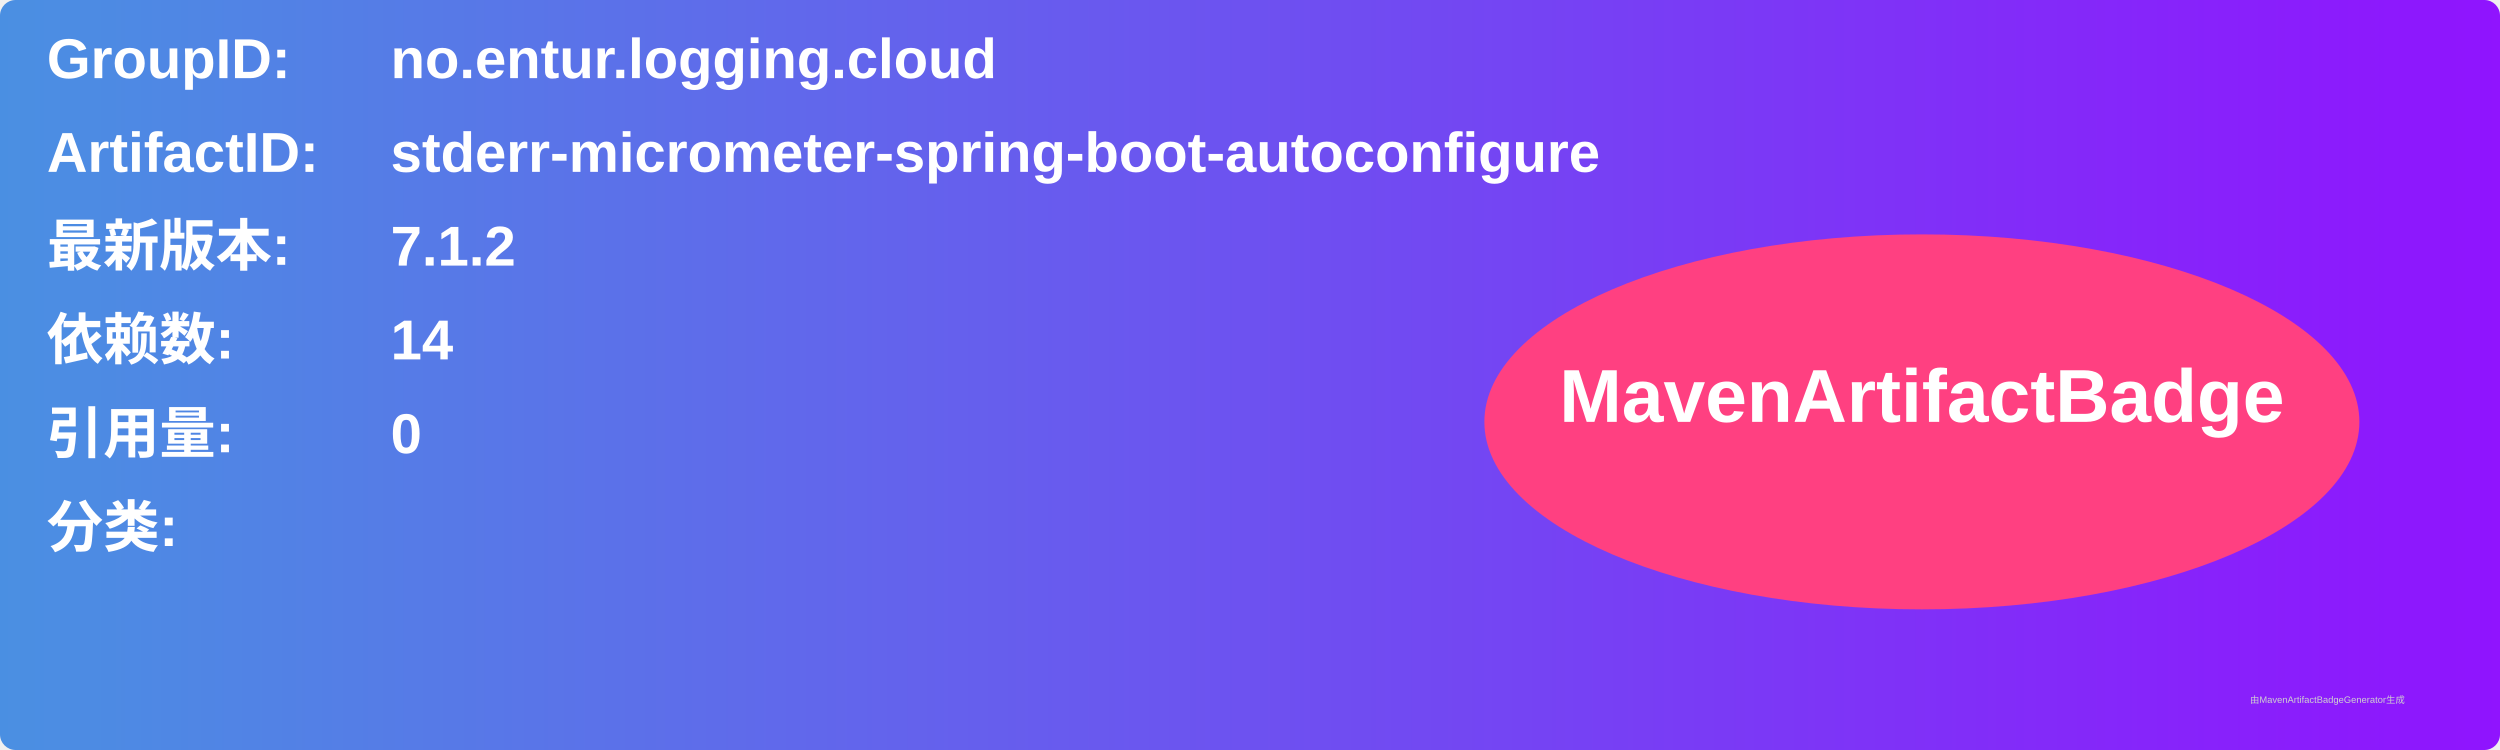
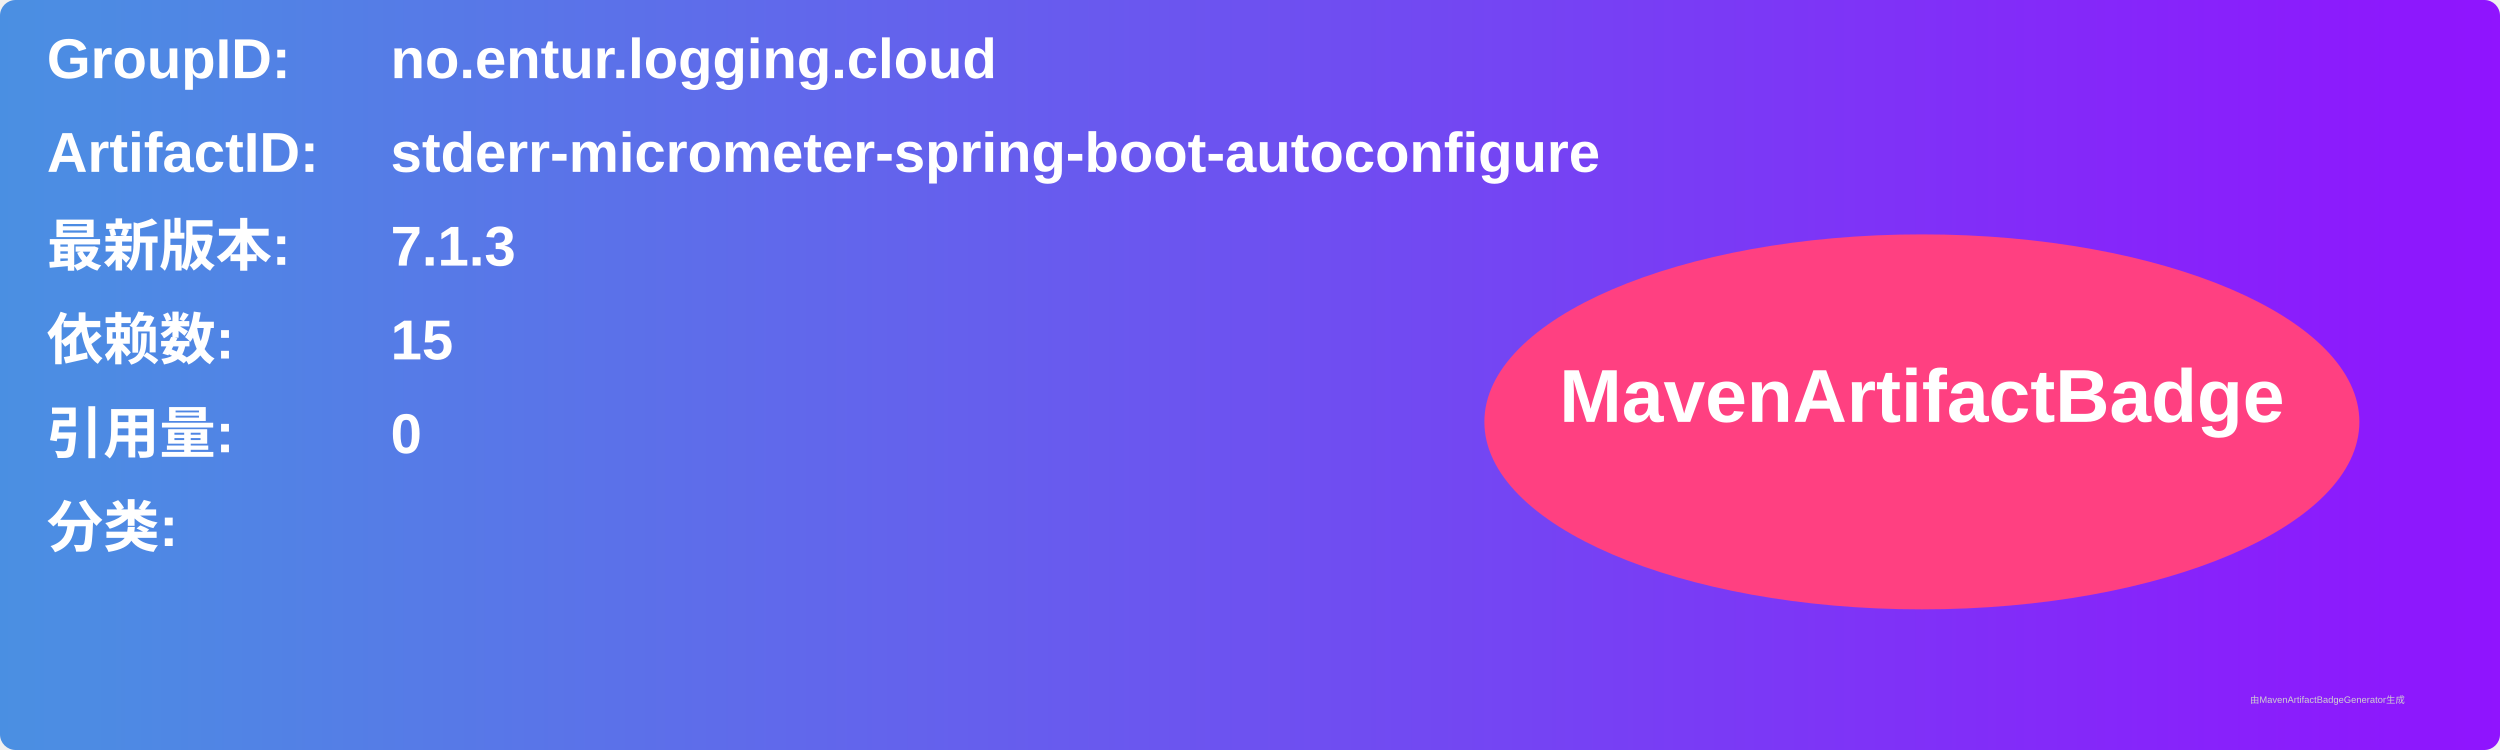
<svg xmlns="http://www.w3.org/2000/svg" width="800" height="240" viewBox="0 0 800 240">
  <linearGradient id="grad" x1="0%" y1="0%" x2="100%" y2="0%">
    <stop offset="0%" stop-color="#4a90e2" />
    <stop offset="100%" stop-color="#9013fe" />
  </linearGradient>
  <rect width="100%" height="100%" rx="5" ry="5" fill="url(#grad)" />
  <g transform="translate(15, 15)">
    <text x="0" y="10" font-family="Arial" font-size="18" fill="white" font-weight="bold" width="260">GroupID:</text>
    <text x="110" y="10" font-family="Arial" font-size="18" fill="white" font-weight="bold" width="460">no.entur.logging.cloud</text>
    <text x="0" y="40" font-family="Arial" font-size="18" fill="white" font-weight="bold" width="260">ArtifactID:</text>
    <text x="110" y="40" font-family="Arial" font-size="18" fill="white" font-weight="bold" width="460">stderr-micrometer-spring-boot-autoconfigure</text>
    <text x="0" y="70" font-family="Arial" font-size="18" fill="white" font-weight="bold">最新版本:</text>
    <text x="110" y="70" font-family="Arial" font-size="18" fill="white" font-weight="bold">
-       <tspan font-weight="bold">7.1.2</tspan>
+       <tspan font-weight="bold">7.1.3</tspan>
    </text>
    <text x="0" y="100" font-family="Arial" font-size="18" fill="white" font-weight="bold">依赖数: </text>
    <text x="110" y="100" font-family="Arial" font-size="18" fill="white">
-       <tspan font-weight="bold">14</tspan>
+       <tspan font-weight="bold">15</tspan>
    </text>
    <text x="0" y="130" font-family="Arial" font-size="18" fill="white" font-weight="bold">引用量: </text>
    <text x="110" y="130" font-family="Arial" font-size="18" fill="white">
      <tspan font-weight="bold">0</tspan>
    </text>
    <text x="0" y="160" font-family="Arial" font-size="18" fill="white" font-weight="bold">分类:</text>
    <text x="10" y="190" font-family="Arial" font-size="10" fill="white">
      <tspan font-weight="bold" />
    </text>
    <ellipse cx="600" cy="120" rx="140" ry="60" fill="#ff4081" />
    <text x="600" y="120" text-anchor="middle" font-family="Arial" font-size="24" fill="white" font-weight="bold">MavenArtifactBadge</text>
  </g>
  <text x="720" y="225" font-family="Arial" font-size="3" fill="#d0d0d0">由MavenArtifactBadgeGenerator生成</text>
</svg>
